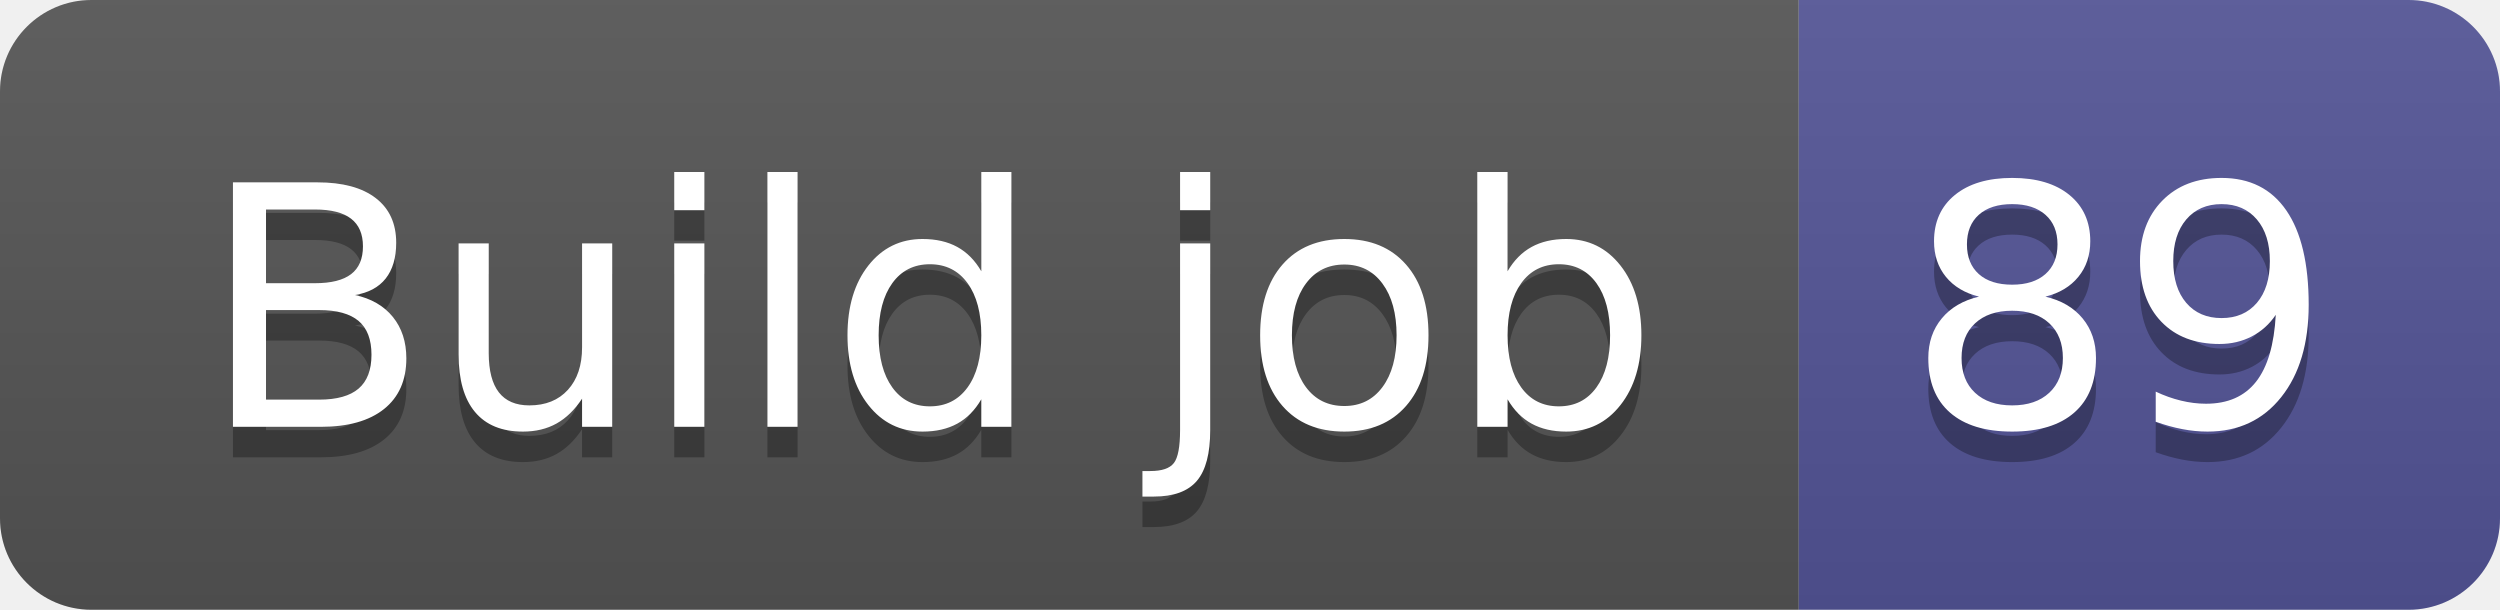
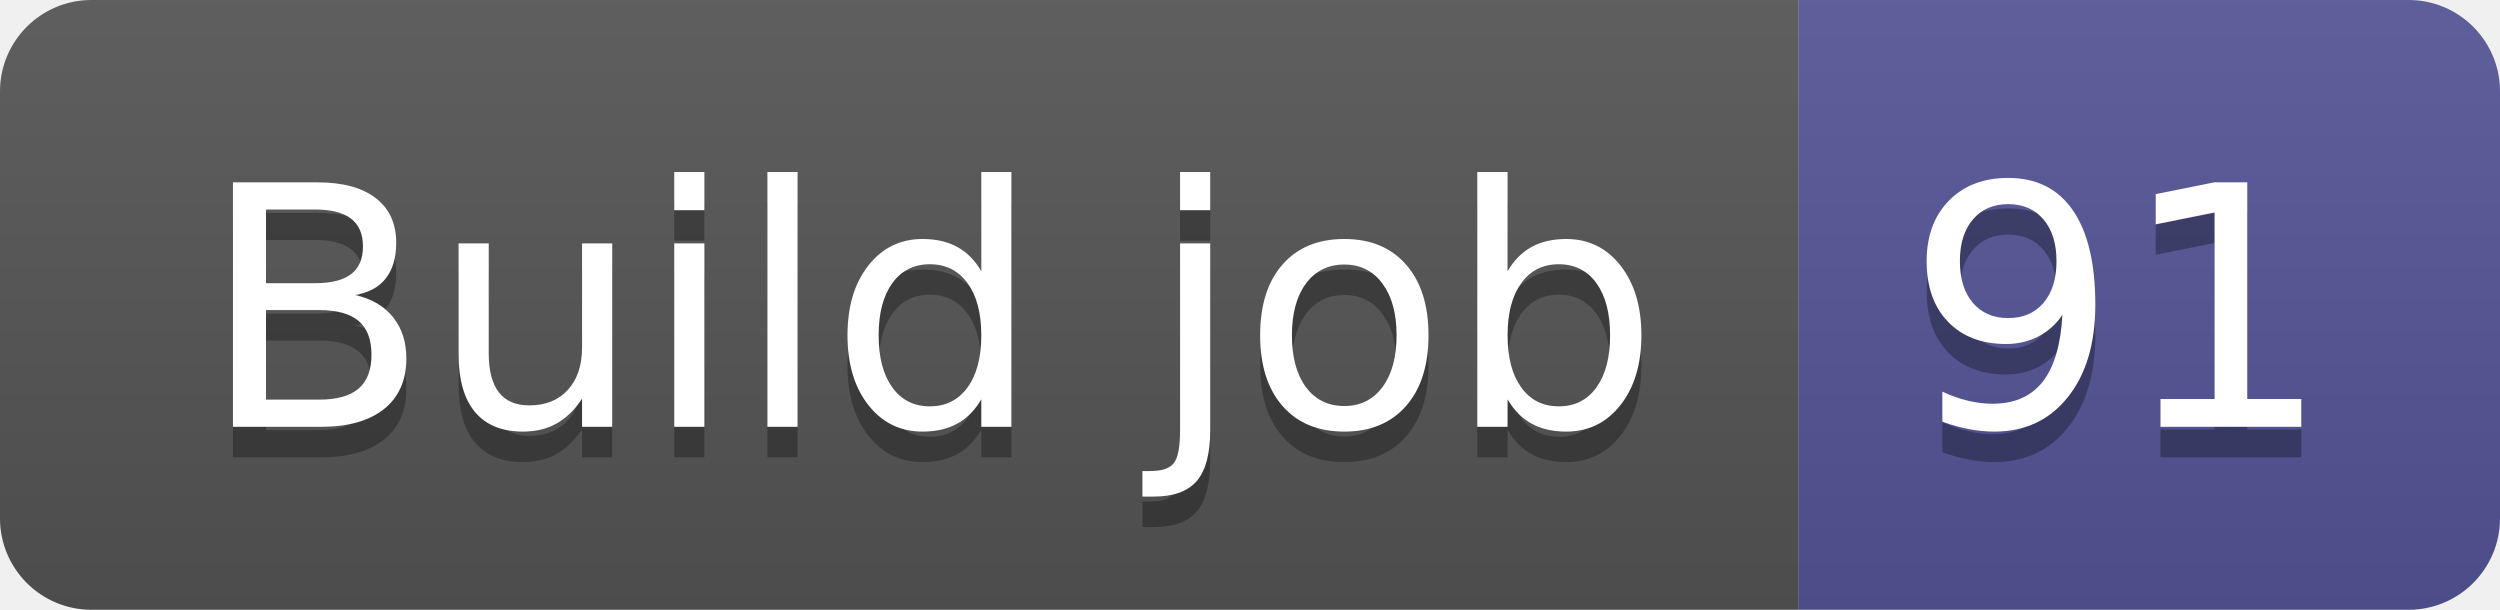
- <svg xmlns="http://www.w3.org/2000/svg" width="82" height="20" role="img" aria-label="Build job: 89">
+ <svg xmlns="http://www.w3.org/2000/svg" width="82" height="20" role="img" aria-label="Build job: 91">
  <linearGradient id="s" x2="0" y2="100%">
    <stop offset="0" stop-color="#bbb" stop-opacity=".1" />
    <stop offset="1" stop-opacity=".1" />
  </linearGradient>
  <clipPath id="r">
    <rect width="82" height="20" rx="3" fill="#fff" />
  </clipPath>
  <g clip-path="url(#r)">
    <rect width="59" height="20" fill="#555" />
    <rect x="59" width="23" height="20" fill="#535597" />
    <rect width="82" height="20" fill="url(#s)" />
  </g>
  <g fill="#fff" text-anchor="middle" font-family="Verdana,Geneva,DejaVu Sans,sans-serif" text-rendering="geometricPrecision" font-size="110">
    <text aria-hidden="true" x="305" y="150" fill="#010101" fill-opacity=".3" transform="scale(.1)" textLength="490">Build job</text>
    <text x="305" y="140" transform="scale(.1)" fill="#fff" textLength="490">Build job</text>
-     <text aria-hidden="true" x="695" y="150" fill="#010101" fill-opacity=".3" transform="scale(.1)" textLength="130">89</text>
-     <text x="695" y="140" transform="scale(.1)" fill="#fff" textLength="130">89</text>
+     <text aria-hidden="true" x="695" y="150" fill="#010101" fill-opacity=".3" transform="scale(.1)" textLength="130">91</text>
+     <text x="695" y="140" transform="scale(.1)" fill="#fff" textLength="130">91</text>
  </g>
</svg>
